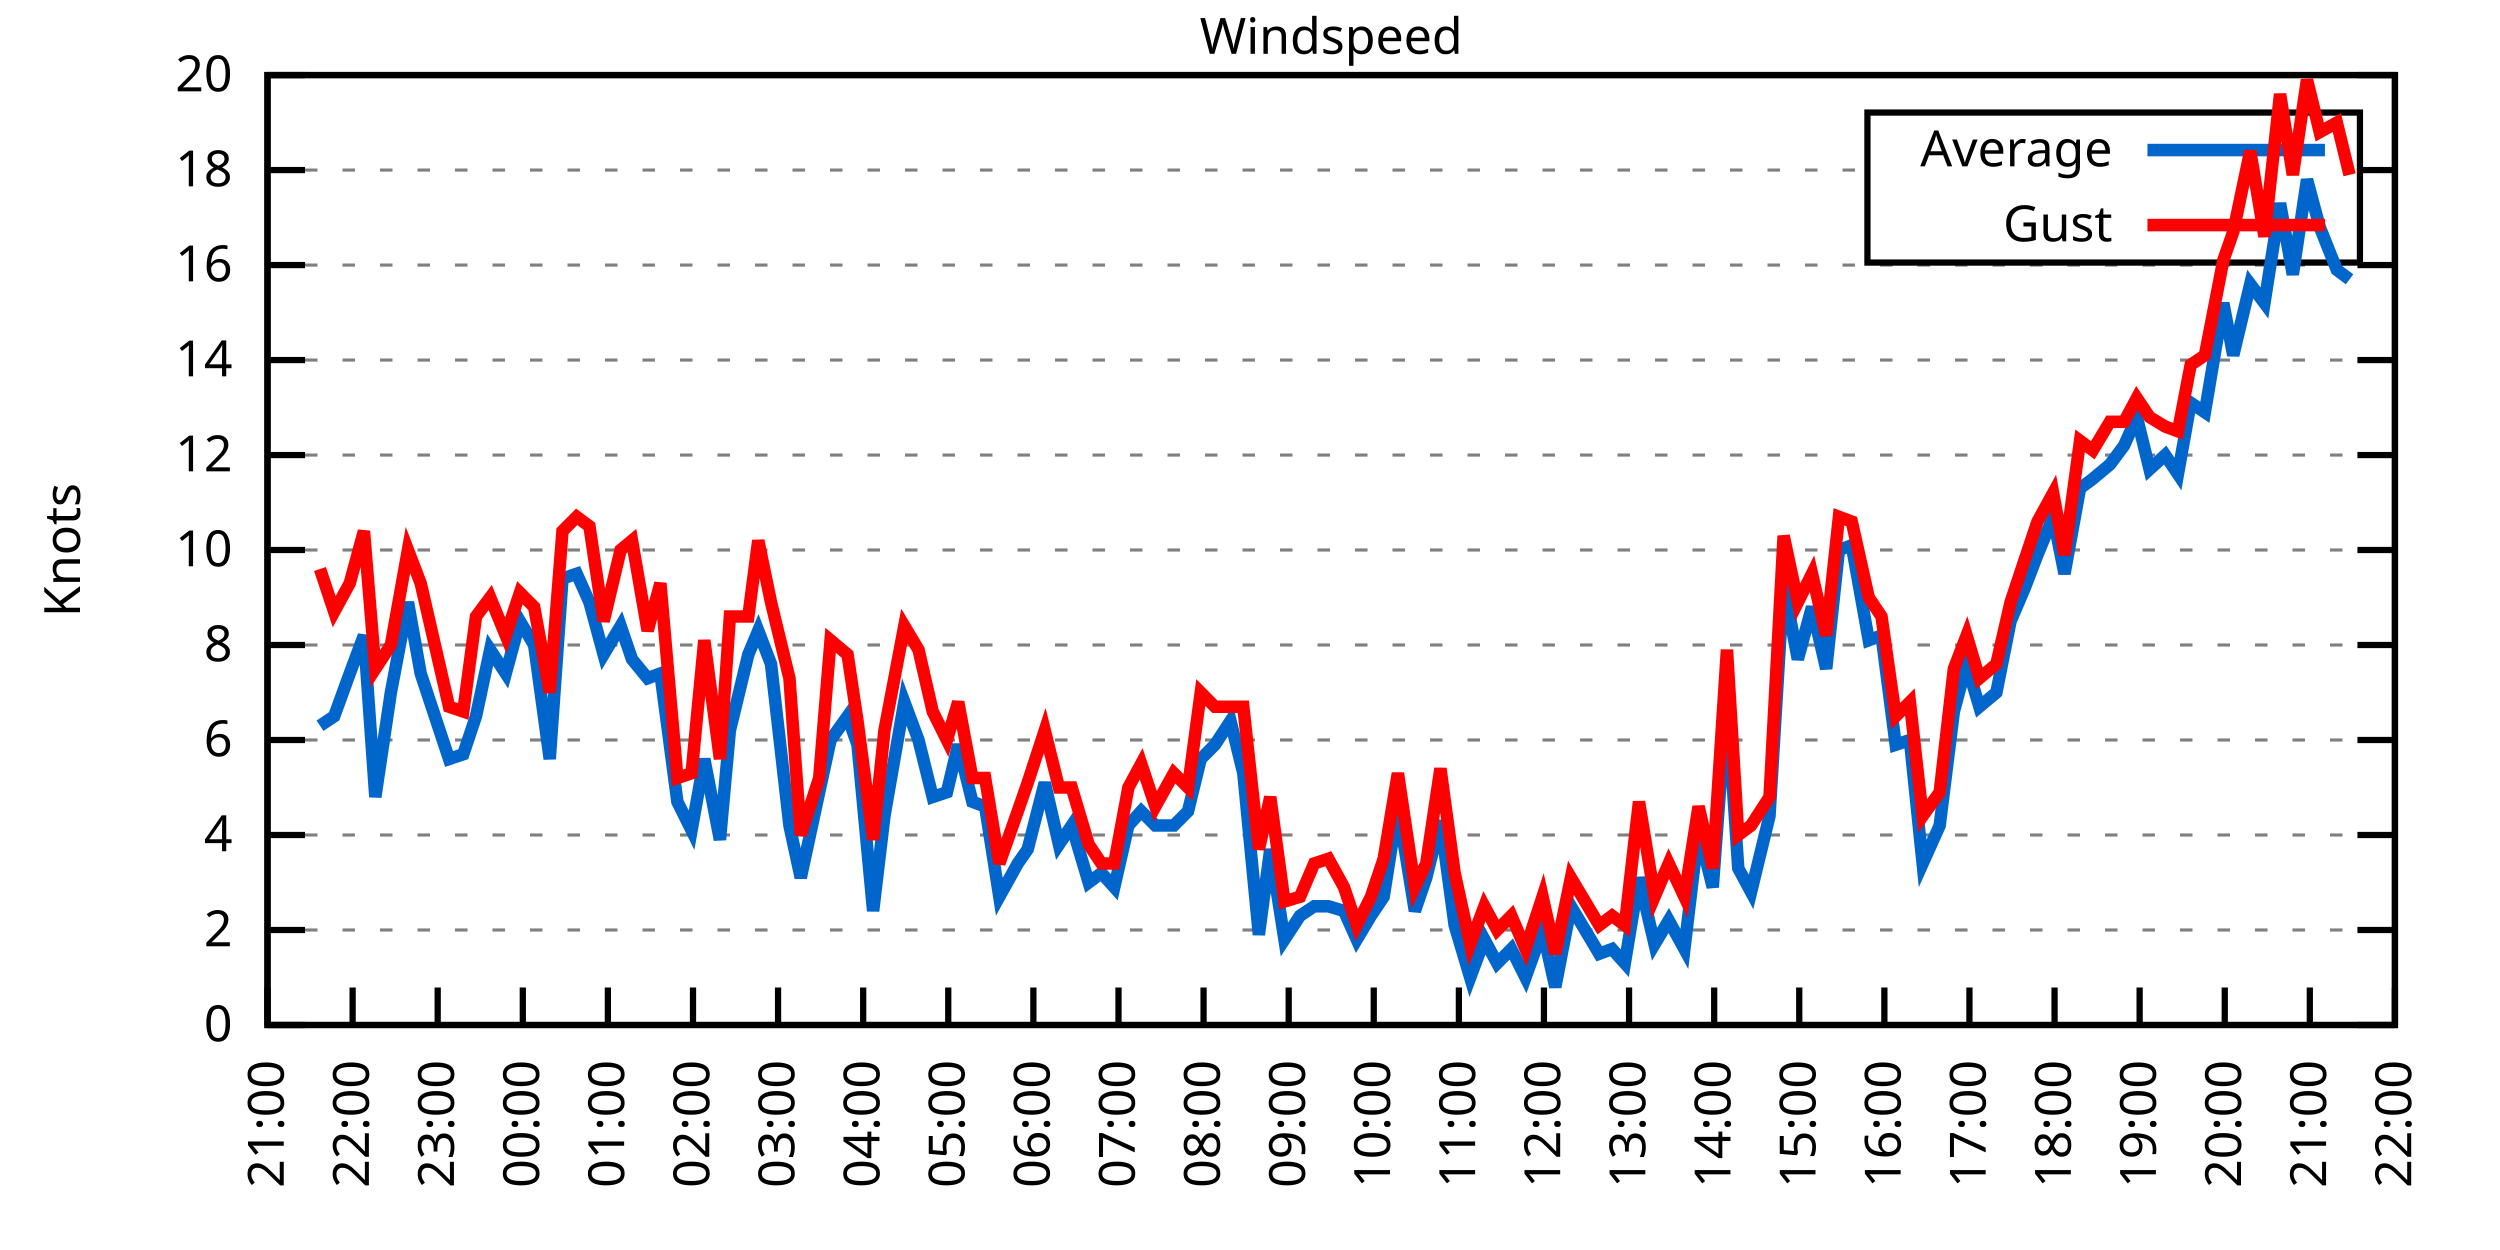
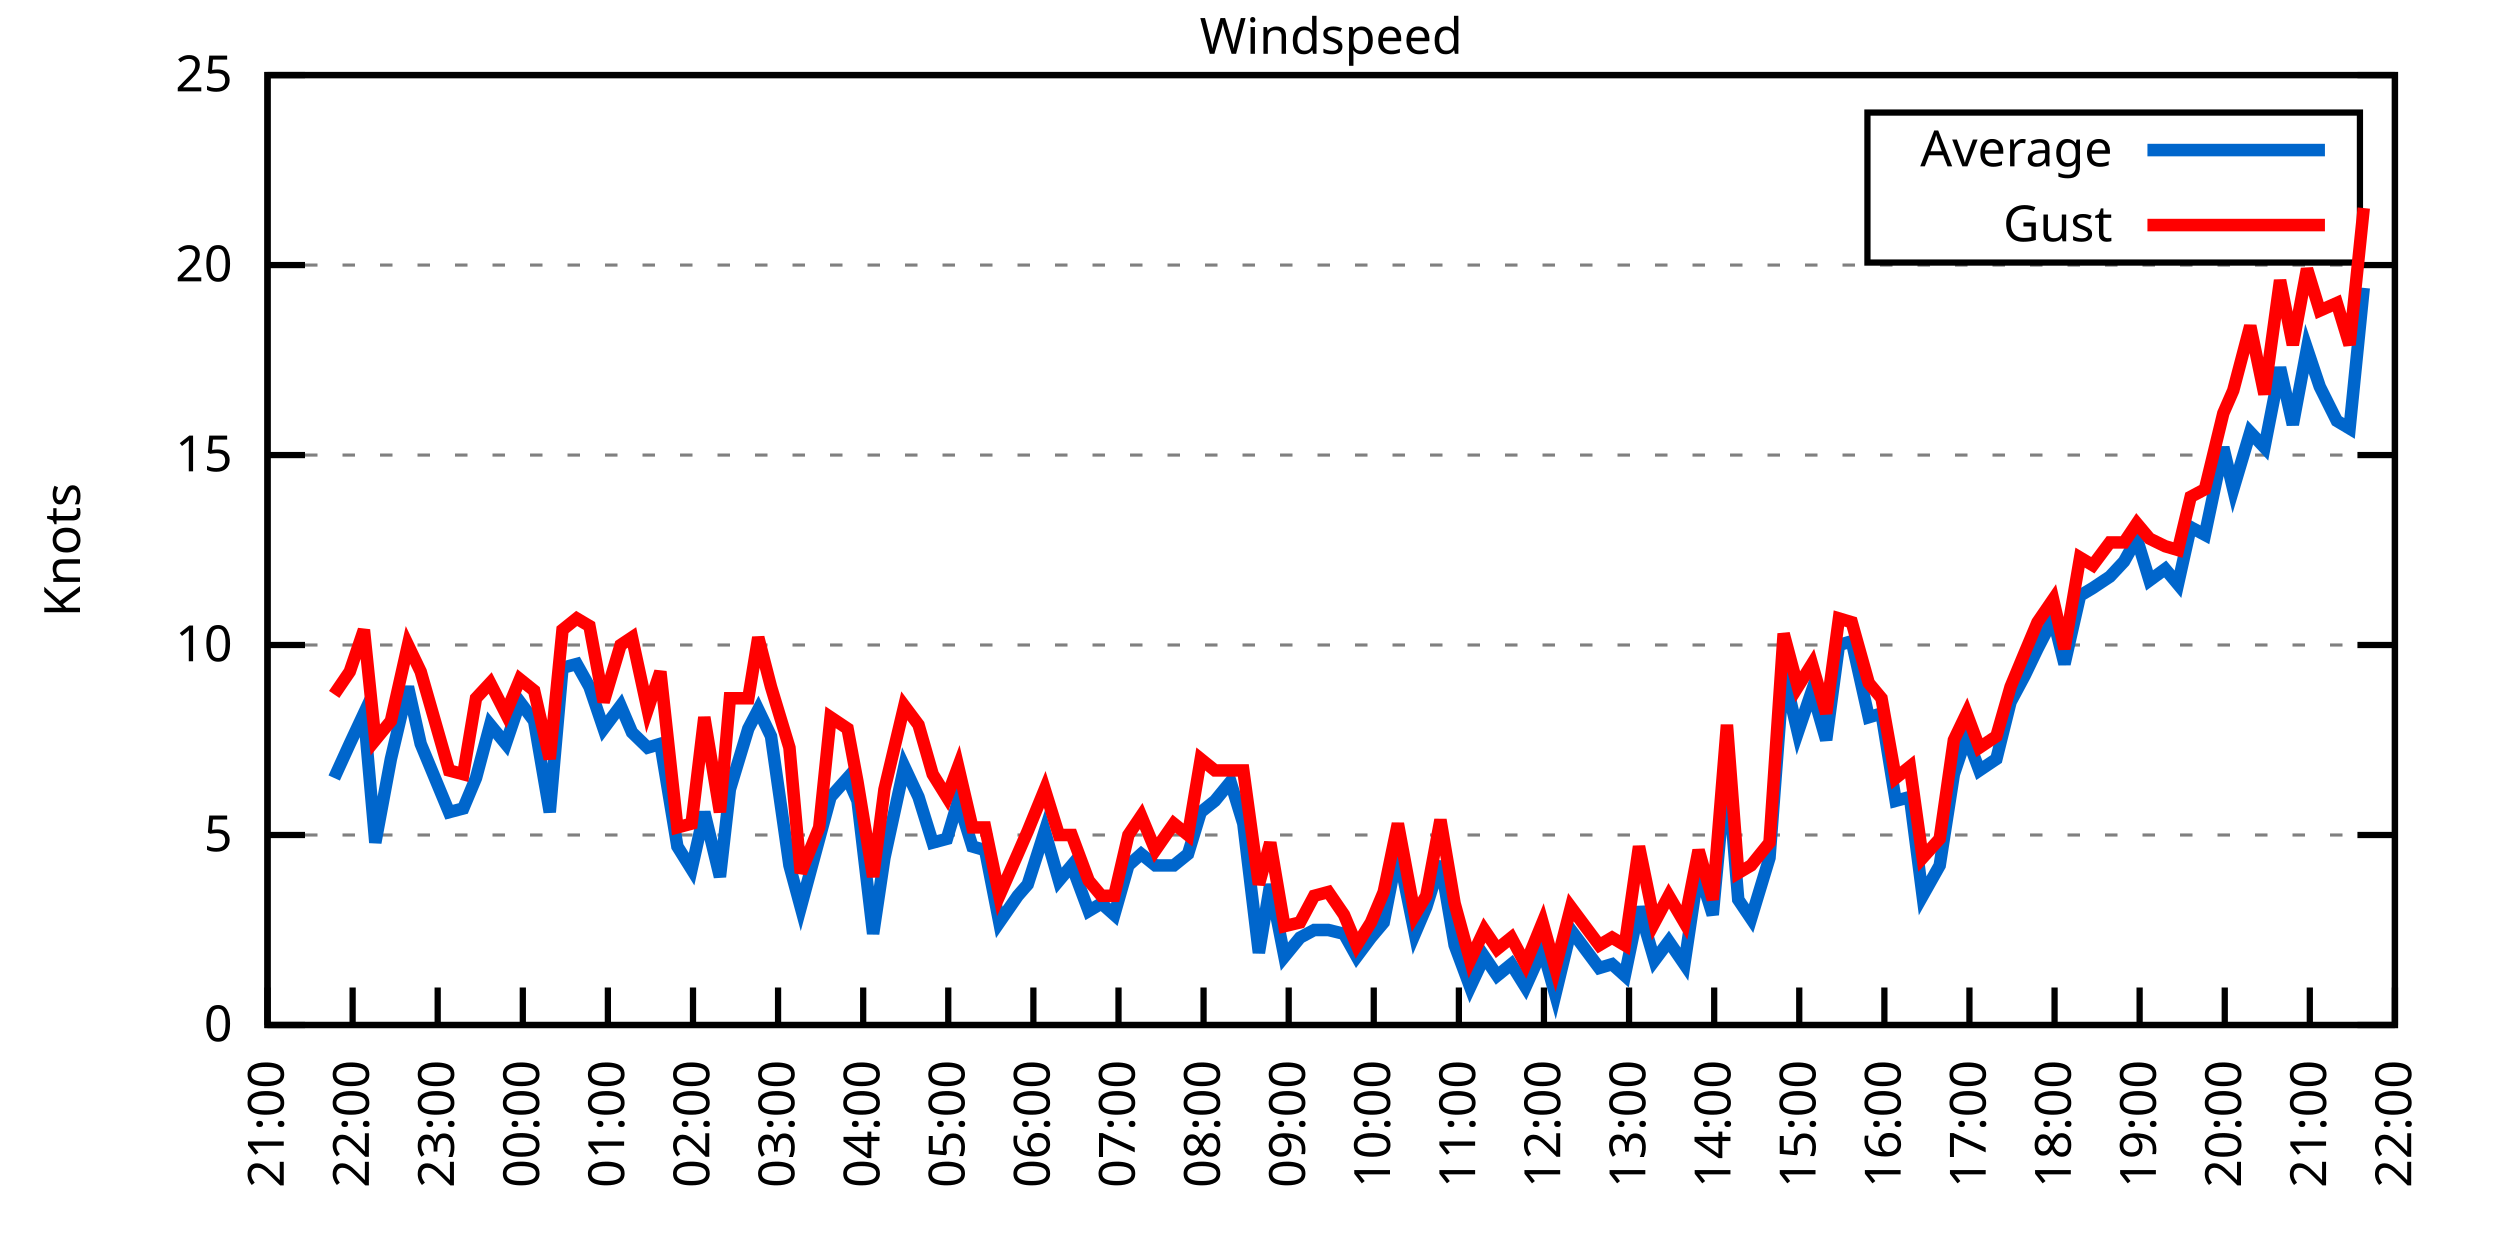
<svg xmlns="http://www.w3.org/2000/svg" xmlns:xlink="http://www.w3.org/1999/xlink" width="400" height="200" viewBox="0 0 400 200">
  <g id="gnuplot_canvas">
    <rect x="0" y="0" width="400" height="200" fill="none" />
    <defs>
      <circle id="gpDot" r="0.5" stroke-width="0.5" stroke="currentColor" />
      <path id="gpPt0" stroke-width="0.333" stroke="currentColor" d="M-1,0 h2 M0,-1 v2" />
      <path id="gpPt1" stroke-width="0.333" stroke="currentColor" d="M-1,-1 L1,1 M1,-1 L-1,1" />
      <path id="gpPt2" stroke-width="0.333" stroke="currentColor" d="M-1,0 L1,0 M0,-1 L0,1 M-1,-1 L1,1 M-1,1 L1,-1" />
      <rect id="gpPt3" stroke-width="0.333" stroke="currentColor" x="-1" y="-1" width="2" height="2" />
      <rect id="gpPt4" stroke-width="0.333" stroke="currentColor" fill="currentColor" x="-1" y="-1" width="2" height="2" />
      <circle id="gpPt5" stroke-width="0.333" stroke="currentColor" cx="0" cy="0" r="1" />
      <use xlink:href="#gpPt5" id="gpPt6" fill="currentColor" stroke="none" />
      <path id="gpPt7" stroke-width="0.333" stroke="currentColor" d="M0,-1.33 L-1.33,0.67 L1.33,0.67 z" />
      <use xlink:href="#gpPt7" id="gpPt8" fill="currentColor" stroke="none" />
      <use xlink:href="#gpPt7" id="gpPt9" stroke="currentColor" transform="rotate(180)" />
      <use xlink:href="#gpPt9" id="gpPt10" fill="currentColor" stroke="none" />
      <use xlink:href="#gpPt3" id="gpPt11" stroke="currentColor" transform="rotate(45)" />
      <use xlink:href="#gpPt11" id="gpPt12" fill="currentColor" stroke="none" />
      <path id="gpPt13" stroke-width="0.333" stroke="currentColor" d="M0,1.330 L1.265,0.411 L0.782,-1.067 L-0.782,-1.076 L-1.265,0.411 z" />
      <use xlink:href="#gpPt13" id="gpPt14" fill="currentColor" stroke="none" />
      <filter id="textbox" filterUnits="objectBoundingBox" x="0" y="0" height="1" width="1">
        <feFlood flood-color="white" flood-opacity="1" result="bgnd" />
        <feComposite in="SourceGraphic" in2="bgnd" operator="atop" />
      </filter>
      <filter id="greybox" filterUnits="objectBoundingBox" x="0" y="0" height="1" width="1">
        <feFlood flood-color="lightgrey" flood-opacity="1" result="grey" />
        <feComposite in="SourceGraphic" in2="grey" operator="atop" />
      </filter>
    </defs>
    <g fill="none" color="white" stroke="currentColor" stroke-width="1.00" stroke-linecap="butt" stroke-linejoin="miter">
</g>
    <g fill="none" color="black" stroke="currentColor" stroke-width="1.00" stroke-linecap="butt" stroke-linejoin="miter">
      <g stroke="none" shape-rendering="crispEdges">
        <polygon fill="rgb(255, 255, 255)" points="42.80,164.00 383.18,164.00 383.18,12.02 42.80,12.02 " />
      </g>
    </g>
    <g fill="none" color="black" stroke="currentColor" stroke-width="1.00" stroke-linecap="butt" stroke-linejoin="miter">
</g>
    <g fill="none" color="black" stroke="black" stroke-width="0.50" stroke-linecap="butt" stroke-linejoin="miter">
</g>
    <g fill="none" color="gray" stroke="currentColor" stroke-width="0.50" stroke-linecap="butt" stroke-linejoin="miter">
      <path stroke="gray" stroke-dasharray="2,4" class="gridline" d="M42.80,164.00 L383.19,164.00  " />
    </g>
    <g fill="none" color="gray" stroke="gray" stroke-width="1.00" stroke-linecap="butt" stroke-linejoin="miter">
</g>
    <g fill="none" color="black" stroke="currentColor" stroke-width="1.00" stroke-linecap="butt" stroke-linejoin="miter">
      <path stroke="black" d="M42.80,164.00 L48.80,164.00 M383.19,164.00 L377.19,164.00  " />
      <g transform="translate(37.20,166.60)" stroke="none" fill="black" font-family="Sans" font-size="8.00" text-anchor="end">
        <text>
          <tspan font-family="Sans"> 0</tspan>
        </text>
      </g>
    </g>
    <g fill="none" color="black" stroke="currentColor" stroke-width="1.00" stroke-linecap="butt" stroke-linejoin="miter">
</g>
    <g fill="none" color="black" stroke="black" stroke-width="0.50" stroke-linecap="butt" stroke-linejoin="miter">
</g>
    <g fill="none" color="gray" stroke="currentColor" stroke-width="0.50" stroke-linecap="butt" stroke-linejoin="miter">
-       <path stroke="gray" stroke-dasharray="2,4" class="gridline" d="M42.80,148.80 L383.19,148.80  " />
-     </g>
-     <g fill="none" color="gray" stroke="gray" stroke-width="1.00" stroke-linecap="butt" stroke-linejoin="miter">
- </g>
-     <g fill="none" color="black" stroke="currentColor" stroke-width="1.00" stroke-linecap="butt" stroke-linejoin="miter">
-       <path stroke="black" d="M42.80,148.80 L48.80,148.80 M383.19,148.80 L377.19,148.80  " />
-       <g transform="translate(37.20,151.40)" stroke="none" fill="black" font-family="Sans" font-size="8.00" text-anchor="end">
-         <text>
-           <tspan font-family="Sans"> 2</tspan>
-         </text>
-       </g>
-     </g>
-     <g fill="none" color="black" stroke="currentColor" stroke-width="1.00" stroke-linecap="butt" stroke-linejoin="miter">
- </g>
-     <g fill="none" color="black" stroke="black" stroke-width="0.50" stroke-linecap="butt" stroke-linejoin="miter">
- </g>
-     <g fill="none" color="gray" stroke="currentColor" stroke-width="0.50" stroke-linecap="butt" stroke-linejoin="miter">
      <path stroke="gray" stroke-dasharray="2,4" class="gridline" d="M42.80,133.60 L383.19,133.60  " />
    </g>
    <g fill="none" color="gray" stroke="gray" stroke-width="1.00" stroke-linecap="butt" stroke-linejoin="miter">
</g>
    <g fill="none" color="black" stroke="currentColor" stroke-width="1.00" stroke-linecap="butt" stroke-linejoin="miter">
      <path stroke="black" d="M42.80,133.60 L48.80,133.60 M383.19,133.60 L377.19,133.60  " />
      <g transform="translate(37.20,136.20)" stroke="none" fill="black" font-family="Sans" font-size="8.00" text-anchor="end">
        <text>
-           <tspan font-family="Sans"> 4</tspan>
-         </text>
-       </g>
-     </g>
-     <g fill="none" color="black" stroke="currentColor" stroke-width="1.00" stroke-linecap="butt" stroke-linejoin="miter">
- </g>
-     <g fill="none" color="black" stroke="black" stroke-width="0.50" stroke-linecap="butt" stroke-linejoin="miter">
- </g>
-     <g fill="none" color="gray" stroke="currentColor" stroke-width="0.50" stroke-linecap="butt" stroke-linejoin="miter">
-       <path stroke="gray" stroke-dasharray="2,4" class="gridline" d="M42.80,118.40 L383.19,118.40  " />
-     </g>
-     <g fill="none" color="gray" stroke="gray" stroke-width="1.00" stroke-linecap="butt" stroke-linejoin="miter">
- </g>
-     <g fill="none" color="black" stroke="currentColor" stroke-width="1.00" stroke-linecap="butt" stroke-linejoin="miter">
-       <path stroke="black" d="M42.80,118.40 L48.80,118.40 M383.19,118.40 L377.19,118.40  " />
-       <g transform="translate(37.20,121.00)" stroke="none" fill="black" font-family="Sans" font-size="8.00" text-anchor="end">
-         <text>
-           <tspan font-family="Sans"> 6</tspan>
+           <tspan font-family="Sans"> 5</tspan>
        </text>
      </g>
    </g>
    <g fill="none" color="black" stroke="currentColor" stroke-width="1.00" stroke-linecap="butt" stroke-linejoin="miter">
</g>
    <g fill="none" color="black" stroke="black" stroke-width="0.50" stroke-linecap="butt" stroke-linejoin="miter">
</g>
    <g fill="none" color="gray" stroke="currentColor" stroke-width="0.50" stroke-linecap="butt" stroke-linejoin="miter">
      <path stroke="gray" stroke-dasharray="2,4" class="gridline" d="M42.80,103.20 L383.19,103.20  " />
    </g>
    <g fill="none" color="gray" stroke="gray" stroke-width="1.00" stroke-linecap="butt" stroke-linejoin="miter">
</g>
    <g fill="none" color="black" stroke="currentColor" stroke-width="1.00" stroke-linecap="butt" stroke-linejoin="miter">
      <path stroke="black" d="M42.80,103.20 L48.80,103.20 M383.19,103.20 L377.19,103.20  " />
      <g transform="translate(37.20,105.80)" stroke="none" fill="black" font-family="Sans" font-size="8.00" text-anchor="end">
        <text>
-           <tspan font-family="Sans"> 8</tspan>
-         </text>
-       </g>
-     </g>
-     <g fill="none" color="black" stroke="currentColor" stroke-width="1.00" stroke-linecap="butt" stroke-linejoin="miter">
- </g>
-     <g fill="none" color="black" stroke="black" stroke-width="0.50" stroke-linecap="butt" stroke-linejoin="miter">
- </g>
-     <g fill="none" color="gray" stroke="currentColor" stroke-width="0.50" stroke-linecap="butt" stroke-linejoin="miter">
-       <path stroke="gray" stroke-dasharray="2,4" class="gridline" d="M42.80,88.00 L383.19,88.00  " />
-     </g>
-     <g fill="none" color="gray" stroke="gray" stroke-width="1.00" stroke-linecap="butt" stroke-linejoin="miter">
- </g>
-     <g fill="none" color="black" stroke="currentColor" stroke-width="1.00" stroke-linecap="butt" stroke-linejoin="miter">
-       <path stroke="black" d="M42.80,88.00 L48.80,88.00 M383.19,88.00 L377.19,88.00  " />
-       <g transform="translate(37.20,90.60)" stroke="none" fill="black" font-family="Sans" font-size="8.00" text-anchor="end">
-         <text>
          <tspan font-family="Sans"> 10</tspan>
        </text>
      </g>
    </g>
    <g fill="none" color="black" stroke="currentColor" stroke-width="1.00" stroke-linecap="butt" stroke-linejoin="miter">
</g>
    <g fill="none" color="black" stroke="black" stroke-width="0.50" stroke-linecap="butt" stroke-linejoin="miter">
</g>
    <g fill="none" color="gray" stroke="currentColor" stroke-width="0.50" stroke-linecap="butt" stroke-linejoin="miter">
      <path stroke="gray" stroke-dasharray="2,4" class="gridline" d="M42.80,72.81 L383.19,72.81  " />
    </g>
    <g fill="none" color="gray" stroke="gray" stroke-width="1.00" stroke-linecap="butt" stroke-linejoin="miter">
</g>
    <g fill="none" color="black" stroke="currentColor" stroke-width="1.00" stroke-linecap="butt" stroke-linejoin="miter">
      <path stroke="black" d="M42.80,72.81 L48.80,72.81 M383.19,72.81 L377.19,72.81  " />
      <g transform="translate(37.20,75.41)" stroke="none" fill="black" font-family="Sans" font-size="8.00" text-anchor="end">
        <text>
-           <tspan font-family="Sans"> 12</tspan>
-         </text>
-       </g>
-     </g>
-     <g fill="none" color="black" stroke="currentColor" stroke-width="1.00" stroke-linecap="butt" stroke-linejoin="miter">
- </g>
-     <g fill="none" color="black" stroke="black" stroke-width="0.50" stroke-linecap="butt" stroke-linejoin="miter">
- </g>
-     <g fill="none" color="gray" stroke="currentColor" stroke-width="0.50" stroke-linecap="butt" stroke-linejoin="miter">
-       <path stroke="gray" stroke-dasharray="2,4" class="gridline" d="M42.80,57.61 L383.19,57.61  " />
-     </g>
-     <g fill="none" color="gray" stroke="gray" stroke-width="1.00" stroke-linecap="butt" stroke-linejoin="miter">
- </g>
-     <g fill="none" color="black" stroke="currentColor" stroke-width="1.00" stroke-linecap="butt" stroke-linejoin="miter">
-       <path stroke="black" d="M42.80,57.61 L48.80,57.61 M383.19,57.61 L377.19,57.61  " />
-       <g transform="translate(37.20,60.21)" stroke="none" fill="black" font-family="Sans" font-size="8.00" text-anchor="end">
-         <text>
-           <tspan font-family="Sans"> 14</tspan>
+           <tspan font-family="Sans"> 15</tspan>
        </text>
      </g>
    </g>
    <g fill="none" color="black" stroke="currentColor" stroke-width="1.00" stroke-linecap="butt" stroke-linejoin="miter">
</g>
    <g fill="none" color="black" stroke="black" stroke-width="0.50" stroke-linecap="butt" stroke-linejoin="miter">
</g>
    <g fill="none" color="gray" stroke="currentColor" stroke-width="0.50" stroke-linecap="butt" stroke-linejoin="miter">
      <path stroke="gray" stroke-dasharray="2,4" class="gridline" d="M42.80,42.41 L383.19,42.41  " />
    </g>
    <g fill="none" color="gray" stroke="gray" stroke-width="1.00" stroke-linecap="butt" stroke-linejoin="miter">
</g>
    <g fill="none" color="black" stroke="currentColor" stroke-width="1.00" stroke-linecap="butt" stroke-linejoin="miter">
      <path stroke="black" d="M42.80,42.41 L48.80,42.41 M383.19,42.41 L377.19,42.41  " />
      <g transform="translate(37.20,45.01)" stroke="none" fill="black" font-family="Sans" font-size="8.00" text-anchor="end">
        <text>
-           <tspan font-family="Sans"> 16</tspan>
-         </text>
-       </g>
-     </g>
-     <g fill="none" color="black" stroke="currentColor" stroke-width="1.00" stroke-linecap="butt" stroke-linejoin="miter">
- </g>
-     <g fill="none" color="black" stroke="black" stroke-width="0.50" stroke-linecap="butt" stroke-linejoin="miter">
- </g>
-     <g fill="none" color="gray" stroke="currentColor" stroke-width="0.50" stroke-linecap="butt" stroke-linejoin="miter">
-       <path stroke="gray" stroke-dasharray="2,4" class="gridline" d="M42.80,27.21 L298.79,27.21 M377.59,27.21 L383.19,27.21  " />
-     </g>
-     <g fill="none" color="gray" stroke="gray" stroke-width="1.00" stroke-linecap="butt" stroke-linejoin="miter">
- </g>
-     <g fill="none" color="black" stroke="currentColor" stroke-width="1.00" stroke-linecap="butt" stroke-linejoin="miter">
-       <path stroke="black" d="M42.80,27.21 L48.80,27.21 M383.19,27.21 L377.19,27.21  " />
-       <g transform="translate(37.20,29.81)" stroke="none" fill="black" font-family="Sans" font-size="8.00" text-anchor="end">
-         <text>
-           <tspan font-family="Sans"> 18</tspan>
+           <tspan font-family="Sans"> 20</tspan>
        </text>
      </g>
    </g>
    <g fill="none" color="black" stroke="currentColor" stroke-width="1.00" stroke-linecap="butt" stroke-linejoin="miter">
</g>
    <g fill="none" color="black" stroke="black" stroke-width="0.50" stroke-linecap="butt" stroke-linejoin="miter">
</g>
    <g fill="none" color="gray" stroke="currentColor" stroke-width="0.50" stroke-linecap="butt" stroke-linejoin="miter">
      <path stroke="gray" stroke-dasharray="2,4" class="gridline" d="M42.80,12.01 L383.19,12.01  " />
    </g>
    <g fill="none" color="gray" stroke="gray" stroke-width="1.00" stroke-linecap="butt" stroke-linejoin="miter">
</g>
    <g fill="none" color="black" stroke="currentColor" stroke-width="1.00" stroke-linecap="butt" stroke-linejoin="miter">
      <path stroke="black" d="M42.80,12.01 L48.80,12.01 M383.19,12.01 L377.19,12.01  " />
      <g transform="translate(37.20,14.61)" stroke="none" fill="black" font-family="Sans" font-size="8.00" text-anchor="end">
        <text>
-           <tspan font-family="Sans"> 20</tspan>
+           <tspan font-family="Sans"> 25</tspan>
        </text>
      </g>
    </g>
    <g fill="none" color="black" stroke="currentColor" stroke-width="1.00" stroke-linecap="butt" stroke-linejoin="miter">
      <path stroke="black" d="M42.80,164.00 L42.80,158.00  " />
      <g transform="translate(45.40,169.60) rotate(270.00)" stroke="none" fill="black" font-family="Sans" font-size="8.00" text-anchor="end">
        <text>
          <tspan font-family="Sans">21:00</tspan>
        </text>
      </g>
    </g>
    <g fill="none" color="black" stroke="currentColor" stroke-width="1.00" stroke-linecap="butt" stroke-linejoin="miter">
      <path stroke="black" d="M56.42,164.00 L56.42,158.00  " />
      <g transform="translate(59.02,169.60) rotate(270.00)" stroke="none" fill="black" font-family="Sans" font-size="8.00" text-anchor="end">
        <text>
          <tspan font-family="Sans">22:00</tspan>
        </text>
      </g>
    </g>
    <g fill="none" color="black" stroke="currentColor" stroke-width="1.00" stroke-linecap="butt" stroke-linejoin="miter">
      <path stroke="black" d="M70.03,164.00 L70.03,158.00  " />
      <g transform="translate(72.63,169.60) rotate(270.00)" stroke="none" fill="black" font-family="Sans" font-size="8.00" text-anchor="end">
        <text>
          <tspan font-family="Sans">23:00</tspan>
        </text>
      </g>
    </g>
    <g fill="none" color="black" stroke="currentColor" stroke-width="1.00" stroke-linecap="butt" stroke-linejoin="miter">
      <path stroke="black" d="M83.65,164.00 L83.65,158.00  " />
      <g transform="translate(86.25,169.60) rotate(270.00)" stroke="none" fill="black" font-family="Sans" font-size="8.00" text-anchor="end">
        <text>
          <tspan font-family="Sans">00:00</tspan>
        </text>
      </g>
    </g>
    <g fill="none" color="black" stroke="currentColor" stroke-width="1.00" stroke-linecap="butt" stroke-linejoin="miter">
      <path stroke="black" d="M97.26,164.00 L97.26,158.00  " />
      <g transform="translate(99.86,169.60) rotate(270.00)" stroke="none" fill="black" font-family="Sans" font-size="8.00" text-anchor="end">
        <text>
          <tspan font-family="Sans">01:00</tspan>
        </text>
      </g>
    </g>
    <g fill="none" color="black" stroke="currentColor" stroke-width="1.00" stroke-linecap="butt" stroke-linejoin="miter">
      <path stroke="black" d="M110.88,164.00 L110.88,158.00  " />
      <g transform="translate(113.48,169.60) rotate(270.00)" stroke="none" fill="black" font-family="Sans" font-size="8.00" text-anchor="end">
        <text>
          <tspan font-family="Sans">02:00</tspan>
        </text>
      </g>
    </g>
    <g fill="none" color="black" stroke="currentColor" stroke-width="1.00" stroke-linecap="butt" stroke-linejoin="miter">
      <path stroke="black" d="M124.49,164.00 L124.49,158.00  " />
      <g transform="translate(127.09,169.60) rotate(270.00)" stroke="none" fill="black" font-family="Sans" font-size="8.00" text-anchor="end">
        <text>
          <tspan font-family="Sans">03:00</tspan>
        </text>
      </g>
    </g>
    <g fill="none" color="black" stroke="currentColor" stroke-width="1.00" stroke-linecap="butt" stroke-linejoin="miter">
      <path stroke="black" d="M138.11,164.00 L138.11,158.00  " />
      <g transform="translate(140.71,169.60) rotate(270.00)" stroke="none" fill="black" font-family="Sans" font-size="8.00" text-anchor="end">
        <text>
          <tspan font-family="Sans">04:00</tspan>
        </text>
      </g>
    </g>
    <g fill="none" color="black" stroke="currentColor" stroke-width="1.00" stroke-linecap="butt" stroke-linejoin="miter">
      <path stroke="black" d="M151.72,164.00 L151.72,158.00  " />
      <g transform="translate(154.32,169.60) rotate(270.00)" stroke="none" fill="black" font-family="Sans" font-size="8.00" text-anchor="end">
        <text>
          <tspan font-family="Sans">05:00</tspan>
        </text>
      </g>
    </g>
    <g fill="none" color="black" stroke="currentColor" stroke-width="1.00" stroke-linecap="butt" stroke-linejoin="miter">
      <path stroke="black" d="M165.34,164.00 L165.34,158.00  " />
      <g transform="translate(167.94,169.60) rotate(270.00)" stroke="none" fill="black" font-family="Sans" font-size="8.00" text-anchor="end">
        <text>
          <tspan font-family="Sans">06:00</tspan>
        </text>
      </g>
    </g>
    <g fill="none" color="black" stroke="currentColor" stroke-width="1.00" stroke-linecap="butt" stroke-linejoin="miter">
      <path stroke="black" d="M178.96,164.00 L178.96,158.00  " />
      <g transform="translate(181.56,169.60) rotate(270.00)" stroke="none" fill="black" font-family="Sans" font-size="8.00" text-anchor="end">
        <text>
          <tspan font-family="Sans">07:00</tspan>
        </text>
      </g>
    </g>
    <g fill="none" color="black" stroke="currentColor" stroke-width="1.00" stroke-linecap="butt" stroke-linejoin="miter">
      <path stroke="black" d="M192.57,164.00 L192.57,158.00  " />
      <g transform="translate(195.17,169.60) rotate(270.00)" stroke="none" fill="black" font-family="Sans" font-size="8.00" text-anchor="end">
        <text>
          <tspan font-family="Sans">08:00</tspan>
        </text>
      </g>
    </g>
    <g fill="none" color="black" stroke="currentColor" stroke-width="1.00" stroke-linecap="butt" stroke-linejoin="miter">
      <path stroke="black" d="M206.19,164.00 L206.19,158.00  " />
      <g transform="translate(208.79,169.60) rotate(270.00)" stroke="none" fill="black" font-family="Sans" font-size="8.00" text-anchor="end">
        <text>
          <tspan font-family="Sans">09:00</tspan>
        </text>
      </g>
    </g>
    <g fill="none" color="black" stroke="currentColor" stroke-width="1.00" stroke-linecap="butt" stroke-linejoin="miter">
      <path stroke="black" d="M219.80,164.00 L219.80,158.00  " />
      <g transform="translate(222.40,169.60) rotate(270.00)" stroke="none" fill="black" font-family="Sans" font-size="8.00" text-anchor="end">
        <text>
          <tspan font-family="Sans">10:00</tspan>
        </text>
      </g>
    </g>
    <g fill="none" color="black" stroke="currentColor" stroke-width="1.00" stroke-linecap="butt" stroke-linejoin="miter">
      <path stroke="black" d="M233.42,164.00 L233.42,158.00  " />
      <g transform="translate(236.02,169.60) rotate(270.00)" stroke="none" fill="black" font-family="Sans" font-size="8.00" text-anchor="end">
        <text>
          <tspan font-family="Sans">11:00</tspan>
        </text>
      </g>
    </g>
    <g fill="none" color="black" stroke="currentColor" stroke-width="1.00" stroke-linecap="butt" stroke-linejoin="miter">
      <path stroke="black" d="M247.03,164.00 L247.03,158.00  " />
      <g transform="translate(249.63,169.60) rotate(270.00)" stroke="none" fill="black" font-family="Sans" font-size="8.00" text-anchor="end">
        <text>
          <tspan font-family="Sans">12:00</tspan>
        </text>
      </g>
    </g>
    <g fill="none" color="black" stroke="currentColor" stroke-width="1.00" stroke-linecap="butt" stroke-linejoin="miter">
      <path stroke="black" d="M260.65,164.00 L260.65,158.00  " />
      <g transform="translate(263.25,169.60) rotate(270.00)" stroke="none" fill="black" font-family="Sans" font-size="8.00" text-anchor="end">
        <text>
          <tspan font-family="Sans">13:00</tspan>
        </text>
      </g>
    </g>
    <g fill="none" color="black" stroke="currentColor" stroke-width="1.00" stroke-linecap="butt" stroke-linejoin="miter">
      <path stroke="black" d="M274.27,164.00 L274.27,158.00  " />
      <g transform="translate(276.87,169.60) rotate(270.00)" stroke="none" fill="black" font-family="Sans" font-size="8.00" text-anchor="end">
        <text>
          <tspan font-family="Sans">14:00</tspan>
        </text>
      </g>
    </g>
    <g fill="none" color="black" stroke="currentColor" stroke-width="1.00" stroke-linecap="butt" stroke-linejoin="miter">
      <path stroke="black" d="M287.88,164.00 L287.88,158.00  " />
      <g transform="translate(290.48,169.60) rotate(270.00)" stroke="none" fill="black" font-family="Sans" font-size="8.00" text-anchor="end">
        <text>
          <tspan font-family="Sans">15:00</tspan>
        </text>
      </g>
    </g>
    <g fill="none" color="black" stroke="currentColor" stroke-width="1.00" stroke-linecap="butt" stroke-linejoin="miter">
      <path stroke="black" d="M301.50,164.00 L301.50,158.00  " />
      <g transform="translate(304.10,169.60) rotate(270.00)" stroke="none" fill="black" font-family="Sans" font-size="8.00" text-anchor="end">
        <text>
          <tspan font-family="Sans">16:00</tspan>
        </text>
      </g>
    </g>
    <g fill="none" color="black" stroke="currentColor" stroke-width="1.00" stroke-linecap="butt" stroke-linejoin="miter">
      <path stroke="black" d="M315.11,164.00 L315.11,158.00  " />
      <g transform="translate(317.71,169.60) rotate(270.00)" stroke="none" fill="black" font-family="Sans" font-size="8.00" text-anchor="end">
        <text>
          <tspan font-family="Sans">17:00</tspan>
        </text>
      </g>
    </g>
    <g fill="none" color="black" stroke="currentColor" stroke-width="1.00" stroke-linecap="butt" stroke-linejoin="miter">
      <path stroke="black" d="M328.73,164.00 L328.73,158.00  " />
      <g transform="translate(331.33,169.60) rotate(270.00)" stroke="none" fill="black" font-family="Sans" font-size="8.00" text-anchor="end">
        <text>
          <tspan font-family="Sans">18:00</tspan>
        </text>
      </g>
    </g>
    <g fill="none" color="black" stroke="currentColor" stroke-width="1.00" stroke-linecap="butt" stroke-linejoin="miter">
      <path stroke="black" d="M342.34,164.00 L342.34,158.00  " />
      <g transform="translate(344.94,169.60) rotate(270.00)" stroke="none" fill="black" font-family="Sans" font-size="8.00" text-anchor="end">
        <text>
          <tspan font-family="Sans">19:00</tspan>
        </text>
      </g>
    </g>
    <g fill="none" color="black" stroke="currentColor" stroke-width="1.00" stroke-linecap="butt" stroke-linejoin="miter">
      <path stroke="black" d="M355.96,164.00 L355.96,158.00  " />
      <g transform="translate(358.56,169.60) rotate(270.00)" stroke="none" fill="black" font-family="Sans" font-size="8.00" text-anchor="end">
        <text>
          <tspan font-family="Sans">20:00</tspan>
        </text>
      </g>
    </g>
    <g fill="none" color="black" stroke="currentColor" stroke-width="1.00" stroke-linecap="butt" stroke-linejoin="miter">
      <path stroke="black" d="M369.57,164.00 L369.57,158.00  " />
      <g transform="translate(372.17,169.60) rotate(270.00)" stroke="none" fill="black" font-family="Sans" font-size="8.00" text-anchor="end">
        <text>
          <tspan font-family="Sans">21:00</tspan>
        </text>
      </g>
    </g>
    <g fill="none" color="black" stroke="currentColor" stroke-width="1.00" stroke-linecap="butt" stroke-linejoin="miter">
      <path stroke="black" d="M383.19,164.00 L383.19,158.00  " />
      <g transform="translate(385.79,169.60) rotate(270.00)" stroke="none" fill="black" font-family="Sans" font-size="8.00" text-anchor="end">
        <text>
          <tspan font-family="Sans">22:00</tspan>
        </text>
      </g>
    </g>
    <g fill="none" color="black" stroke="currentColor" stroke-width="1.00" stroke-linecap="butt" stroke-linejoin="miter">
</g>
    <g fill="none" color="black" stroke="currentColor" stroke-width="1.00" stroke-linecap="butt" stroke-linejoin="miter">
      <path stroke="black" d="M42.80,12.01 L42.80,164.00 L383.19,164.00 L383.19,12.01 L42.80,12.01 Z  " />
    </g>
    <g fill="none" color="black" stroke="currentColor" stroke-width="1.00" stroke-linecap="butt" stroke-linejoin="miter">
</g>
    <g fill="none" color="black" stroke="currentColor" stroke-width="1.00" stroke-linecap="butt" stroke-linejoin="miter">
      <path stroke="black" d="M298.79,42.01 L298.79,18.01 L377.59,18.01 L377.59,42.01 L298.79,42.01 Z  " />
    </g>
    <g id="Windspeed_plot_1">
      <g fill="none" color="white" stroke="black" stroke-width="2.00" stroke-linecap="butt" stroke-linejoin="miter">
</g>
      <g fill="none" color="black" stroke="currentColor" stroke-width="2.00" stroke-linecap="butt" stroke-linejoin="miter">
        <g transform="translate(337.99,26.61)" stroke="none" fill="black" font-family="Sans" font-size="8.00" text-anchor="end">
          <text>
            <tspan font-family="Sans">Average</tspan>
          </text>
        </g>
      </g>
      <g fill="none" color="black" stroke="currentColor" stroke-width="2.00" stroke-linecap="butt" stroke-linejoin="miter">
-         <path stroke="rgb(  0, 102, 204)" d="M343.59,24.01 L371.99,24.01 M51.20,116.12 L53.47,114.60 L55.96,107.76 L58.23,101.68 L60.05,127.52 L62.54,110.80   L65.27,96.36 L67.31,107.76 L69.58,114.60 L71.85,121.44 L74.12,120.68 L76.16,114.60 L78.43,103.96 L80.92,107.76   L83.19,99.40 L85.46,103.20 L87.96,121.44 L90.00,92.56 L92.27,91.80 L94.31,96.36 L96.58,104.72 L99.30,100.16   L101.12,105.48 L103.62,108.52 L105.66,107.76 L108.38,128.28 L110.65,132.84 L112.69,121.44 L115.19,134.36 L116.78,116.88   L119.73,104.72 L121.32,100.92 L123.36,106.24 L126.31,132.08 L128.12,140.44 L131.07,126.76 L132.89,118.40 L135.61,114.60   L137.20,119.16 L139.70,145.76 L141.51,130.56 L144.69,112.32 L146.96,118.40 L149.23,127.52 L151.50,126.76 L153.31,119.16   L155.58,128.28 L157.62,129.04 L159.89,143.48 L162.84,138.16 L164.43,135.88 L167.16,125.24 L169.43,135.12 L171.47,132.08   L174.19,141.20 L176.23,139.68 L178.28,141.96 L180.54,132.08 L182.59,129.80 L184.86,132.08 L187.81,132.08 L190.08,129.80   L192.12,121.44 L194.39,119.16 L196.88,115.36 L198.93,123.72 L201.42,149.56 L203.24,135.88 L205.51,150.32 L208.00,146.52   L210.27,145.00 L212.54,145.00 L215.04,145.76 L217.08,150.32 L219.35,146.52 L221.39,143.48 L223.66,129.04 L226.38,145.76   L228.20,140.44 L230.47,131.32 L232.74,148.04 L235.23,156.40 L237.50,150.32 L239.55,154.12 L241.81,151.84 L244.08,156.40   L246.81,148.80 L248.85,157.92 L251.35,145.00 L253.61,148.80 L255.88,152.60 L257.93,151.84 L259.97,154.12 L262.24,140.44   L264.73,151.08 L267.00,147.28 L269.50,151.84 L271.77,132.84 L274.04,141.96 L276.31,111.56 L278.12,138.92 L280.17,142.72   L283.12,130.56 L285.38,93.32 L287.65,105.48 L289.92,97.12 L292.19,107.00 L294.23,88.00 L296.28,87.25 L299.00,102.44   L301.04,101.68 L303.31,119.16 L305.58,118.40 L307.62,138.16 L310.35,132.08 L312.62,113.84 L314.66,106.24 L316.70,113.08   L319.42,110.80 L321.69,99.40 L323.96,94.08 L326.00,88.76 L328.50,82.69 L330.32,91.80 L332.81,78.13 L334.85,76.61   L337.58,74.33 L339.85,71.29 L341.89,66.73 L343.93,75.09 L346.43,72.81 L348.47,75.85 L350.51,64.45 L352.78,65.97   L355.73,48.49 L357.32,56.85 L360.04,45.45 L362.31,48.49 L364.81,32.53 L366.85,43.93 L369.12,28.73 L371.16,36.33   L373.89,43.17 L375.93,44.69  " />
+         <path stroke="rgb(  0, 102, 204)" d="M343.59,24.01 L371.99,24.01 M53.47,124.48 L55.96,119.01 L58.23,114.15 L60.05,134.82 L62.54,121.44 L65.27,109.89   L67.31,119.01 L69.58,124.48 L71.85,129.95 L74.12,129.35 L76.16,124.48 L78.43,115.97 L80.92,119.01 L83.19,112.32   L85.46,115.36 L87.96,129.95 L90.00,106.85 L92.27,106.24 L94.31,109.89 L96.58,116.58 L99.30,112.93 L101.12,117.19   L103.62,119.62 L105.66,119.01 L108.38,135.43 L110.65,139.07 L112.69,129.95 L115.19,140.29 L116.78,126.31 L119.73,116.58   L121.32,113.54 L123.36,117.80 L126.31,138.47 L128.12,145.15 L131.07,134.21 L132.89,127.52 L135.61,124.48 L137.20,128.13   L139.70,149.41 L141.51,137.25 L144.69,122.66 L146.96,127.52 L149.23,134.82 L151.50,134.21 L153.31,128.13 L155.58,135.43   L157.62,136.03 L159.89,147.59 L162.84,143.33 L164.43,141.51 L167.16,132.99 L169.43,140.90 L171.47,138.47 L174.19,145.76   L176.23,144.55 L178.28,146.37 L180.54,138.47 L182.59,136.64 L184.86,138.47 L187.81,138.47 L190.08,136.64 L192.12,129.95   L194.39,128.13 L196.88,125.09 L198.93,131.78 L201.42,152.45 L203.24,141.51 L205.51,153.06 L208.00,150.02 L210.27,148.80   L212.54,148.80 L215.04,149.41 L217.08,153.06 L219.35,150.02 L221.39,147.59 L223.66,136.03 L226.38,149.41 L228.20,145.15   L230.47,137.86 L232.74,151.23 L235.23,157.92 L237.50,153.06 L239.55,156.10 L241.81,154.27 L244.08,157.92 L246.81,151.84   L248.85,159.14 L251.35,148.80 L253.61,151.84 L255.88,154.88 L257.93,154.27 L259.97,156.10 L262.24,145.15 L264.73,153.66   L267.00,150.62 L269.50,154.27 L271.77,139.07 L274.04,146.37 L276.31,122.05 L278.12,143.94 L280.17,146.98 L283.12,137.25   L285.38,107.46 L287.65,117.19 L289.92,110.50 L292.19,118.40 L294.23,103.20 L296.28,102.60 L299.00,114.76 L301.04,114.15   L303.31,128.13 L305.58,127.52 L307.62,143.33 L310.35,138.47 L312.62,123.87 L314.66,117.80 L316.70,123.27 L319.42,121.44   L321.69,112.32 L323.96,108.07 L326.00,103.81 L328.50,98.95 L330.32,106.24 L332.81,95.30 L334.85,94.08 L337.58,92.26   L339.85,89.83 L341.89,86.18 L343.93,92.87 L346.43,91.04 L348.47,93.48 L350.51,84.36 L352.78,85.57 L355.73,71.59   L357.32,78.28 L360.04,69.16 L362.31,71.59 L364.81,58.82 L366.85,67.94 L369.12,55.78 L371.16,61.86 L373.89,67.33   L375.93,68.55 L378.20,46.06  " />
      </g>
    </g>
    <g id="Windspeed_plot_2">
      <g fill="none" color="black" stroke="currentColor" stroke-width="2.00" stroke-linecap="butt" stroke-linejoin="miter">
        <g transform="translate(337.99,38.61)" stroke="none" fill="black" font-family="Sans" font-size="8.00" text-anchor="end">
          <text>
            <tspan font-family="Sans">Gust</tspan>
          </text>
        </g>
      </g>
      <g fill="none" color="black" stroke="currentColor" stroke-width="2.00" stroke-linecap="butt" stroke-linejoin="miter">
-         <path stroke="rgb(255,   0,   0)" d="M343.59,36.01 L371.99,36.01 M51.20,91.04 L53.47,97.88 L55.96,93.32 L58.23,84.97 L60.05,107.00 L62.54,103.20   L65.27,88.00 L67.31,93.32 L69.58,103.20 L71.85,113.08 L74.12,113.84 L76.16,98.64 L78.43,95.60 L80.92,101.68   L83.19,94.84 L85.46,97.12 L87.96,110.80 L90.00,84.97 L92.27,82.69 L94.31,84.21 L96.58,99.40 L99.30,88.00   L101.12,86.49 L103.62,100.92 L105.66,93.32 L108.38,124.48 L110.65,123.72 L112.69,102.44 L115.19,121.44 L116.78,98.64   L119.73,98.64 L121.32,86.49 L123.36,96.36 L126.31,108.52 L128.12,133.60 L131.07,124.48 L132.89,102.44 L135.61,104.72   L137.20,115.36 L139.70,134.36 L141.51,116.88 L144.69,100.16 L146.96,103.96 L149.23,113.84 L151.50,118.40 L153.31,112.32   L155.58,124.48 L157.62,124.48 L159.89,138.16 L162.84,129.80 L164.43,125.24 L167.16,116.88 L169.43,126.00 L171.47,126.00   L174.19,135.12 L176.23,138.16 L178.28,138.16 L180.54,126.00 L182.59,122.20 L184.86,129.04 L187.81,123.72 L190.08,126.00   L192.12,110.80 L194.39,113.08 L196.88,113.08 L198.93,113.08 L201.42,135.88 L203.24,127.52 L205.51,144.24 L208.00,143.48   L210.27,138.16 L212.54,137.40 L215.04,141.96 L217.08,148.04 L219.35,143.48 L221.39,137.40 L223.66,123.72 L226.38,141.96   L228.20,138.16 L230.47,122.96 L232.74,139.68 L235.23,151.08 L237.50,145.00 L239.55,148.80 L241.81,146.52 L244.08,151.84   L246.81,143.48 L248.85,152.60 L251.35,140.44 L253.61,144.24 L255.88,148.04 L257.93,146.52 L259.97,148.04 L262.24,128.28   L264.73,143.48 L267.00,138.16 L269.50,143.48 L271.77,129.04 L274.04,138.92 L276.31,103.96 L278.12,133.60 L280.17,132.08   L283.12,127.52 L285.38,85.73 L287.65,96.36 L289.92,91.80 L292.19,101.68 L294.23,82.69 L296.28,83.45 L299.00,95.60   L301.04,98.64 L303.31,114.60 L305.58,112.32 L307.62,130.56 L310.35,126.76 L312.62,107.00 L314.66,101.68 L316.70,108.52   L319.42,106.24 L321.69,96.36 L323.96,89.52 L326.00,83.45 L328.50,78.89 L330.32,88.76 L332.81,70.53 L334.85,72.05   L337.58,67.49 L339.85,67.49 L341.89,63.69 L343.93,66.73 L346.43,68.25 L348.47,69.01 L350.51,58.37 L352.78,56.85   L355.73,41.65 L357.32,37.09 L360.04,24.17 L362.31,37.85 L364.81,15.05 L366.85,27.97 L369.12,12.77 L371.16,21.13   L373.89,19.61 L375.93,27.97  " />
+         <path stroke="rgb(255,   0,   0)" d="M343.59,36.01 L371.99,36.01 M53.47,111.11 L55.96,107.46 L58.23,100.77 L60.05,118.40 L62.54,115.36 L65.27,103.20   L67.31,107.46 L69.58,115.36 L71.85,123.27 L74.12,123.87 L76.16,111.72 L78.43,109.28 L80.92,114.15 L83.19,108.68   L85.46,110.50 L87.96,121.44 L90.00,100.77 L92.27,98.95 L94.31,100.16 L96.58,112.32 L99.30,103.20 L101.12,101.99   L103.62,113.54 L105.66,107.46 L108.38,132.39 L110.65,131.78 L112.69,114.76 L115.19,129.95 L116.78,111.72 L119.73,111.72   L121.32,101.99 L123.36,109.89 L126.31,119.62 L128.12,139.68 L131.07,132.39 L132.89,114.76 L135.61,116.58 L137.20,125.09   L139.70,140.29 L141.51,126.31 L144.69,112.93 L146.96,115.97 L149.23,123.87 L151.50,127.52 L153.31,122.66 L155.58,132.39   L157.62,132.39 L159.89,143.33 L162.84,136.64 L164.43,132.99 L167.16,126.31 L169.43,133.60 L171.47,133.60 L174.19,140.90   L176.23,143.33 L178.28,143.33 L180.54,133.60 L182.59,130.56 L184.86,136.03 L187.81,131.78 L190.08,133.60 L192.12,121.44   L194.39,123.27 L196.88,123.27 L198.93,123.27 L201.42,141.51 L203.24,134.82 L205.51,148.19 L208.00,147.59 L210.27,143.33   L212.54,142.72 L215.04,146.37 L217.08,151.23 L219.35,147.59 L221.39,142.72 L223.66,131.78 L226.38,146.37 L228.20,143.33   L230.47,131.17 L232.74,144.55 L235.23,153.66 L237.50,148.80 L239.55,151.84 L241.81,150.02 L244.08,154.27 L246.81,147.59   L248.85,154.88 L251.35,145.15 L253.61,148.19 L255.88,151.23 L257.93,150.02 L259.97,151.23 L262.24,135.43 L264.73,147.59   L267.00,143.33 L269.50,147.59 L271.77,136.03 L274.04,143.94 L276.31,115.97 L278.12,139.68 L280.17,138.47 L283.12,134.82   L285.38,101.38 L287.65,109.89 L289.92,106.24 L292.19,114.15 L294.23,98.95 L296.28,99.56 L299.00,109.28 L301.04,111.72   L303.31,124.48 L305.58,122.66 L307.62,137.25 L310.35,134.21 L312.62,118.40 L314.66,114.15 L316.70,119.62 L319.42,117.80   L321.69,109.89 L323.96,104.42 L326.00,99.56 L328.50,95.91 L330.32,103.81 L332.81,89.22 L334.85,90.44 L337.58,86.79   L339.85,86.79 L341.89,83.75 L343.93,86.18 L346.43,87.40 L348.47,88.00 L350.51,79.49 L352.78,78.28 L355.73,66.12   L357.32,62.47 L360.04,52.14 L362.31,63.08 L364.81,44.84 L366.85,55.18 L369.12,43.02 L371.16,49.70 L373.89,48.49   L375.93,55.18 L378.20,33.29  " />
      </g>
    </g>
    <g fill="none" color="black" stroke="currentColor" stroke-width="2.00" stroke-linecap="butt" stroke-linejoin="miter">
</g>
    <g fill="none" color="black" stroke="black" stroke-width="1.00" stroke-linecap="butt" stroke-linejoin="miter">
</g>
    <g fill="none" color="black" stroke="currentColor" stroke-width="1.00" stroke-linecap="butt" stroke-linejoin="miter">
      <path stroke="black" d="M42.80,12.01 L42.80,164.00 L383.19,164.00 L383.19,12.01 L42.80,12.01 Z  " />
      <g transform="translate(12.80,88.01) rotate(270.00)" stroke="none" fill="black" font-family="Sans" font-size="8.00" text-anchor="middle">
        <text>
          <tspan font-family="Sans">Knots</tspan>
        </text>
      </g>
    </g>
    <g fill="none" color="black" stroke="currentColor" stroke-width="1.00" stroke-linecap="butt" stroke-linejoin="miter">
</g>
    <g fill="none" color="black" stroke="currentColor" stroke-width="1.00" stroke-linecap="butt" stroke-linejoin="miter">
      <g transform="translate(212.99,8.61)" stroke="none" fill="black" font-family="Sans" font-size="8.00" text-anchor="middle">
        <text>
          <tspan font-family="Sans">Windspeed</tspan>
        </text>
      </g>
    </g>
    <g fill="none" color="black" stroke="currentColor" stroke-width="1.00" stroke-linecap="butt" stroke-linejoin="miter">
</g>
  </g>
</svg>
